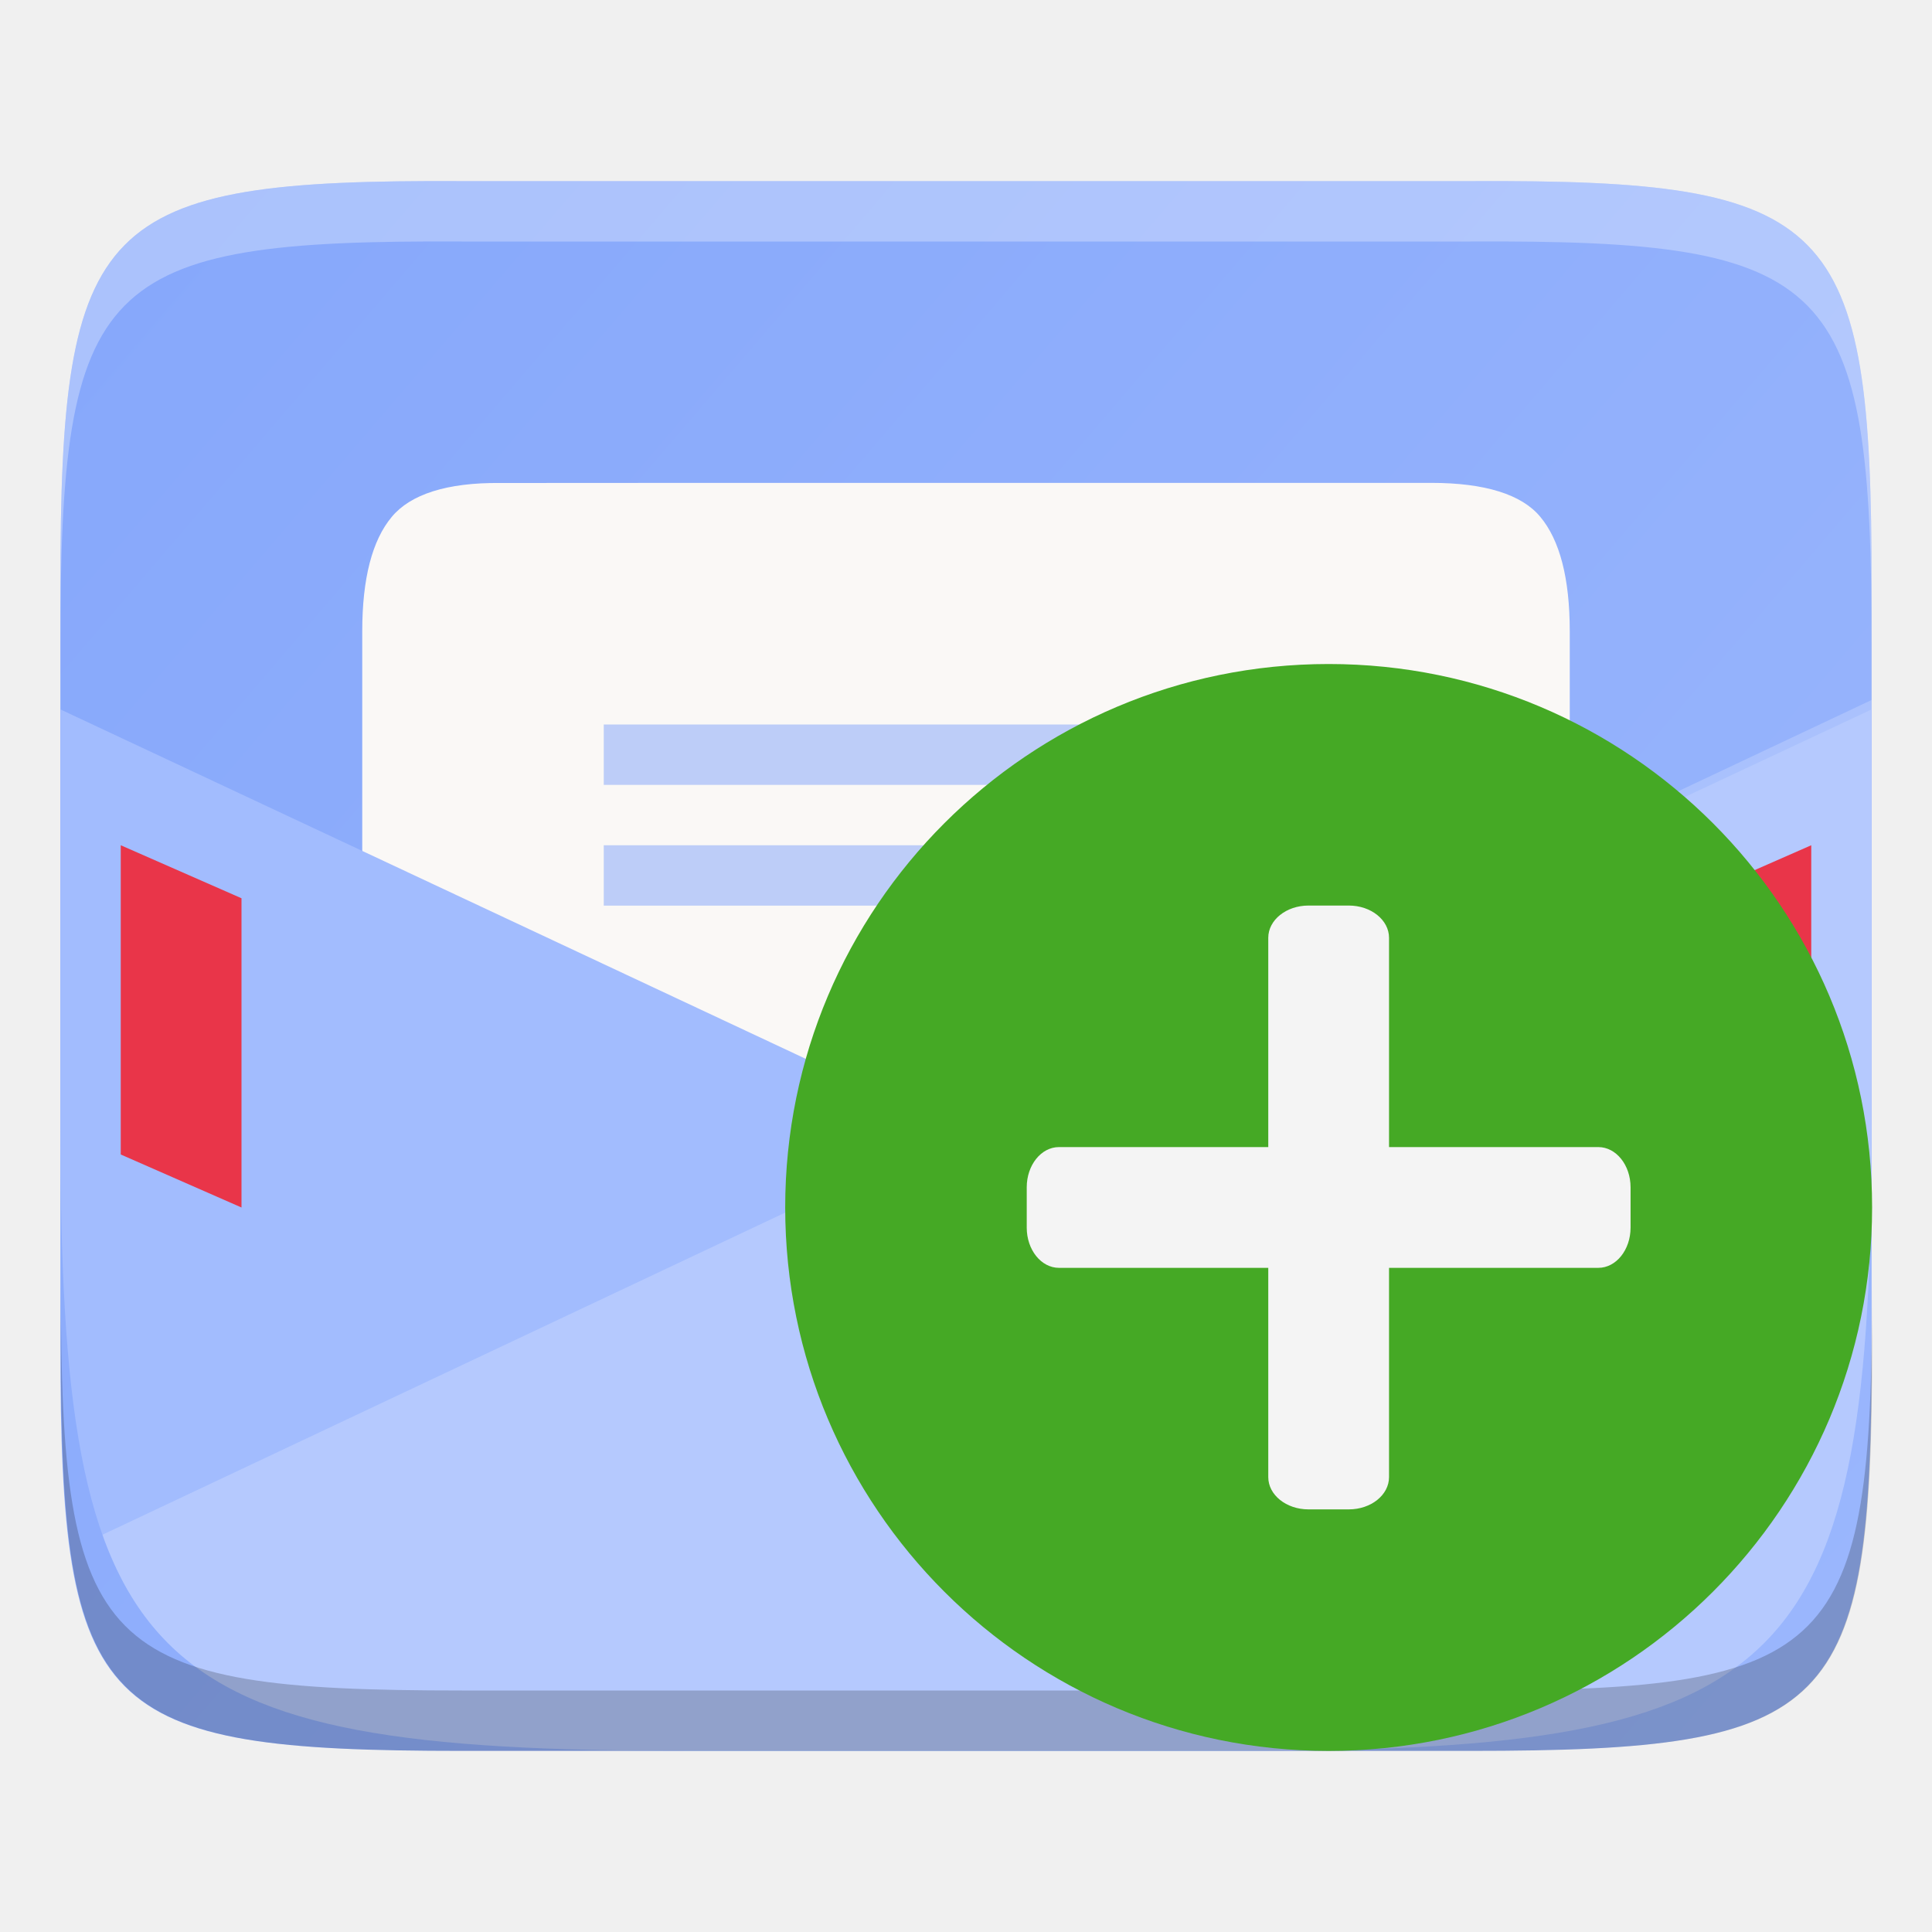
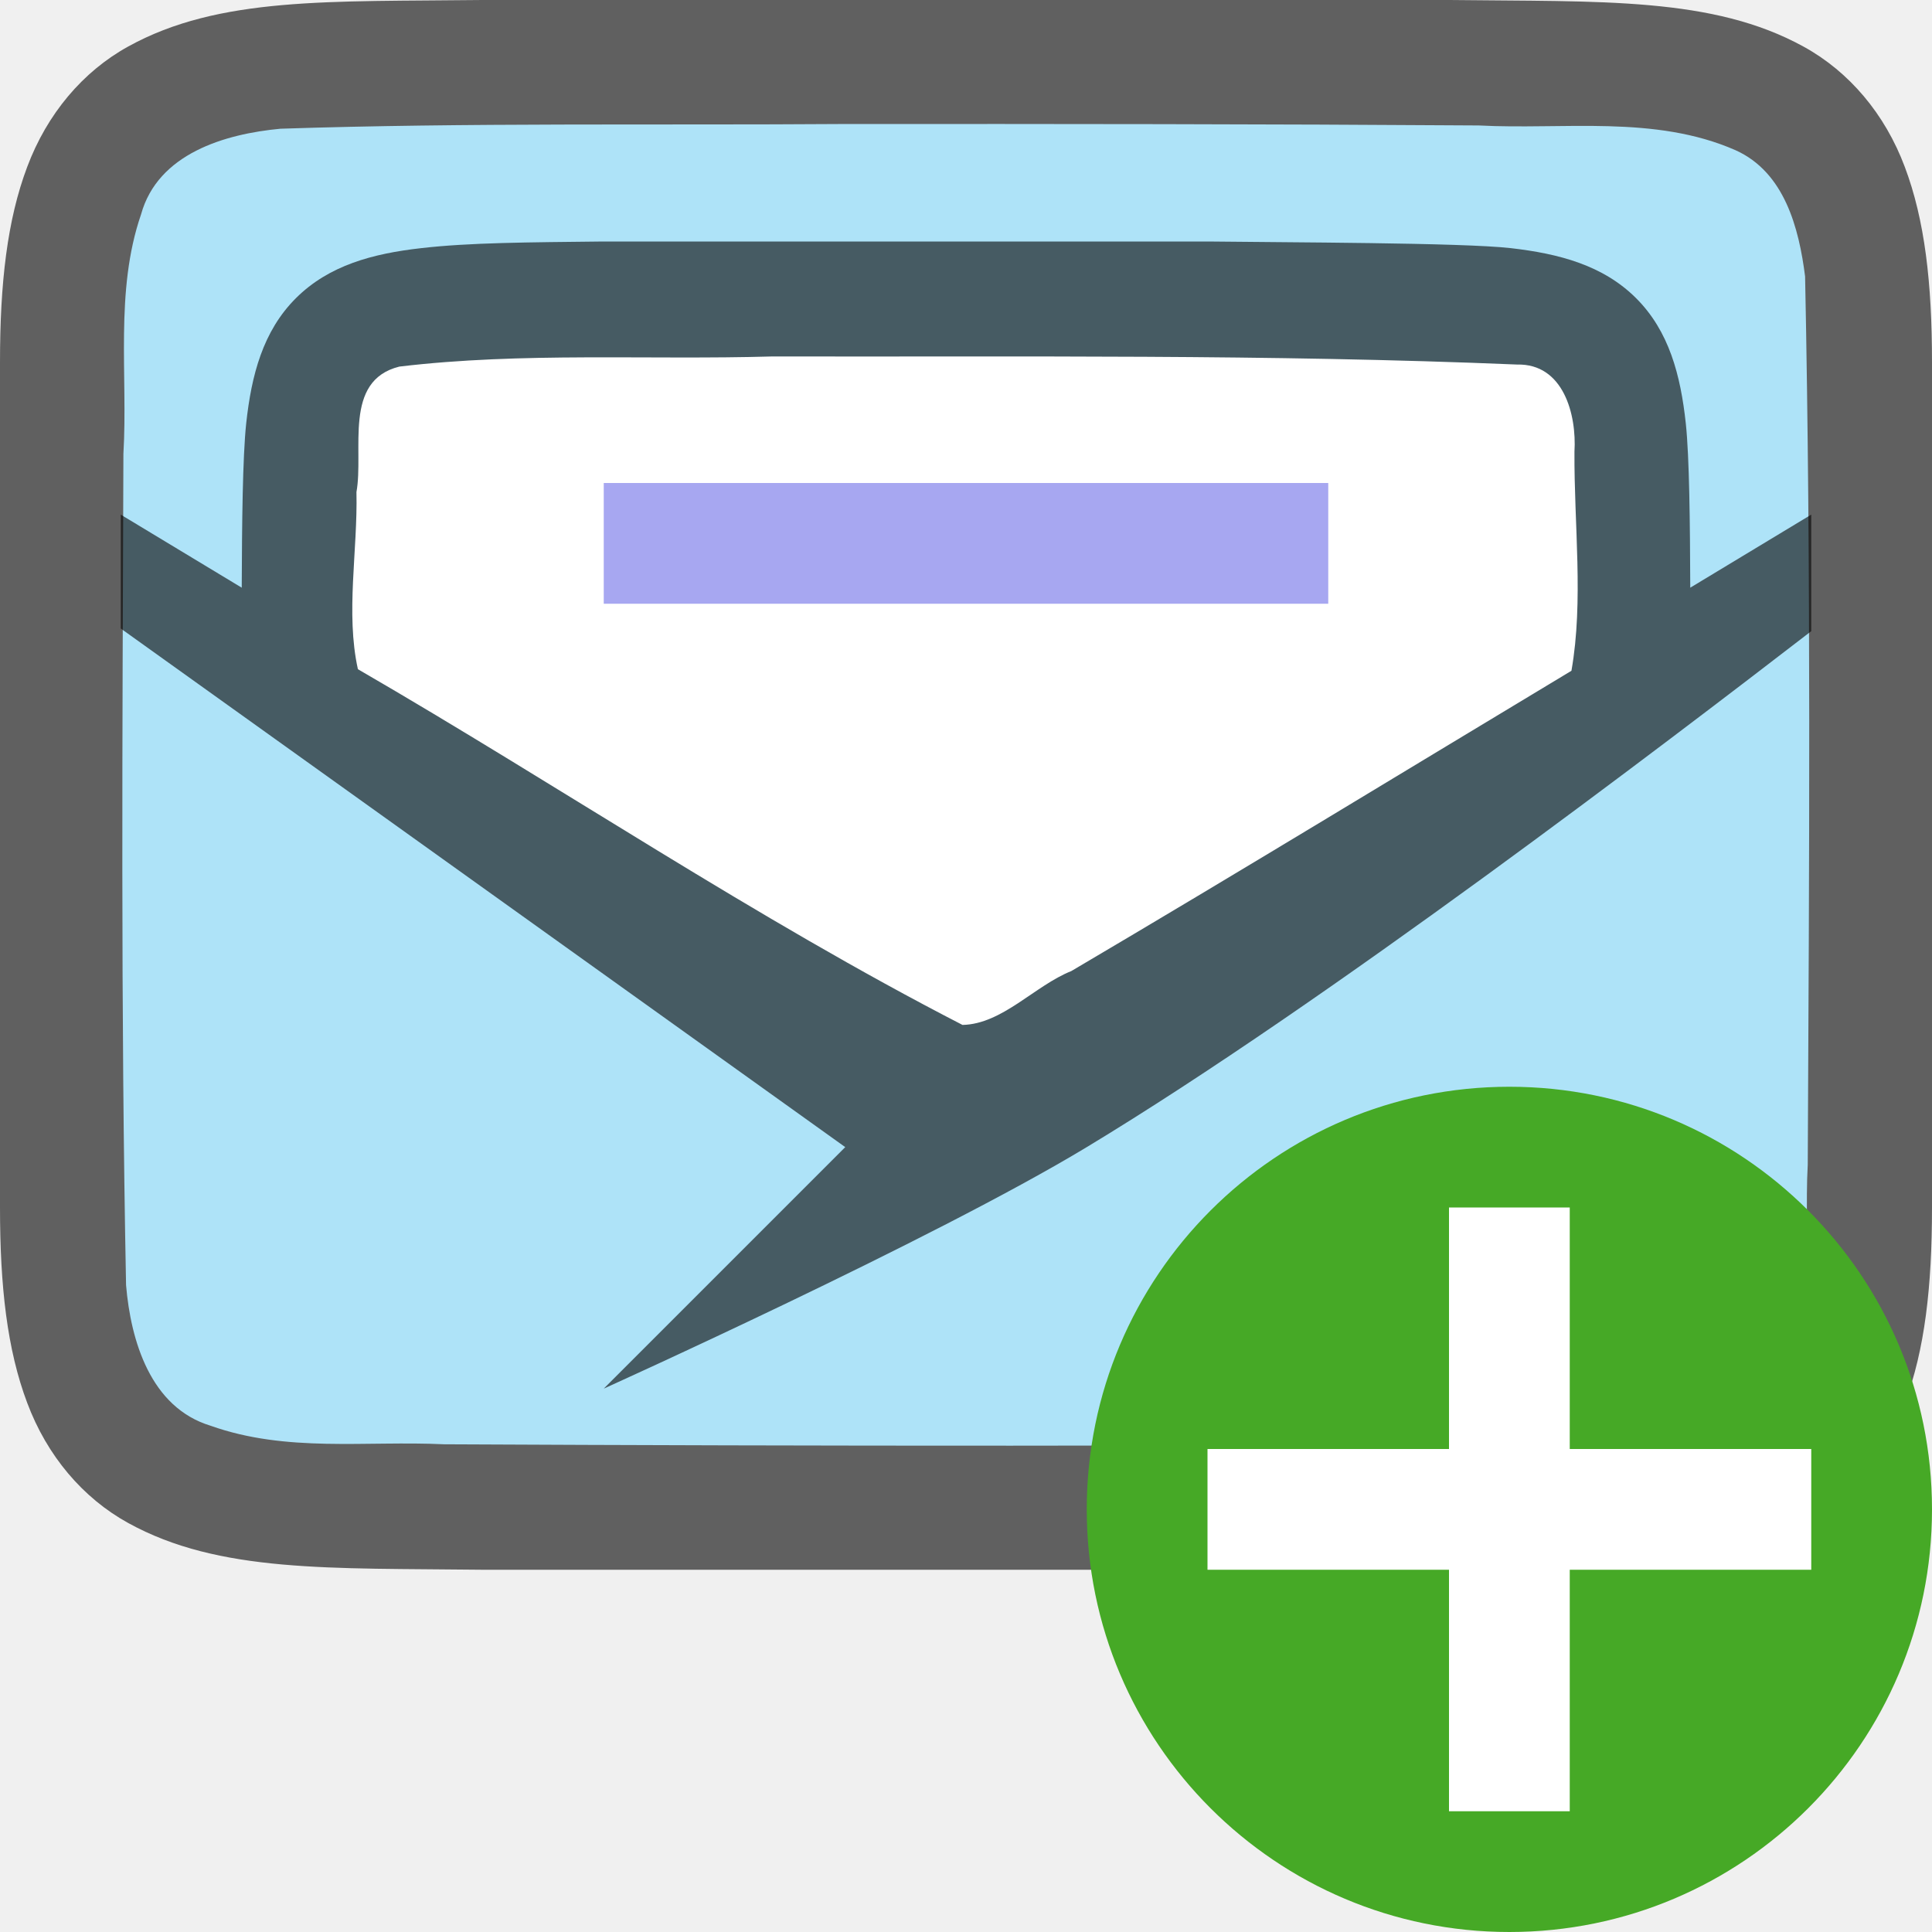
- <svg xmlns="http://www.w3.org/2000/svg" xmlns:ns1="http://www.openswatchbook.org/uri/2009/osb" xmlns:xlink="http://www.w3.org/1999/xlink" height="16" id="svg7384" version="1.1" width="16">
+ <svg xmlns="http://www.w3.org/2000/svg" xmlns:ns1="http://www.openswatchbook.org/uri/2009/osb" height="16" id="svg7384" version="1.1" width="16">
  <defs id="defs7386">
    <linearGradient id="linearGradient5606" ns1:paint="solid">
      <stop id="stop5608" offset="0" style="stop-color:#000000;stop-opacity:1;" />
    </linearGradient>
    <linearGradient id="linearGradient4526" ns1:paint="solid">
      <stop id="stop4528" offset="0" style="stop-color:#ffffff;stop-opacity:1;" />
    </linearGradient>
    <linearGradient id="linearGradient3600-4" ns1:paint="gradient">
      <stop id="stop3602-7" offset="0" style="stop-color:#f4f4f4;stop-opacity:1" />
      <stop id="stop3604-6" offset="1" style="stop-color:#dbdbdb;stop-opacity:1" />
    </linearGradient>
-     <clipPath clipPathUnits="userSpaceOnUse" id="clipPath983">
-       <path id="path985" d="m 325.096,237 c -2.808,0 -3.11,0.288 -3.096,3.102 V 244 v 3.898 c -0.014,2.813 0.288,3.102 3.096,3.102 h 5.808 C 333.712,251 334,250.712 334,247.898 V 244 240.102 C 334,237.288 333.712,237 330.904,237 Z" style="color:#000000;display:inline;overflow:visible;visibility:visible;opacity:1;fill:#46a926;fill-opacity:1;fill-rule:nonzero;stroke:none;stroke-width:2;stroke-miterlimit:4;stroke-dasharray:none;stroke-opacity:1;marker:none;enable-background:accumulate" />
-     </clipPath>
-     <clipPath clipPathUnits="userSpaceOnUse" id="clipPath4653">
-       <path id="path4655" d="m 412.211,-140.084 c 90.811,0 103.789,12.946 103.789,103.672 v 72.656 c 0,90.726 -12.978,103.672 -103.789,103.672 h -92.422 c -90.811,0 -103.789,-12.946 -103.789,-103.672 v -72.656 c 0,-90.726 12.978,-103.672 103.789,-103.672 z" style="display:inline;opacity:1;fill:#f22c42;fill-opacity:1;stroke:none;stroke-width:2;stroke-linecap:round;stroke-linejoin:round;stroke-miterlimit:4;stroke-dasharray:none;stroke-dashoffset:0;stroke-opacity:1;enable-background:new" />
-     </clipPath>
-     <linearGradient xlink:href="#linearGradient1061" id="linearGradient4878" x1="317.26" y1="255.448" x2="338.316" y2="230.856" gradientUnits="userSpaceOnUse" gradientTransform="rotate(90,286.0002,-34.00014)" />
-     <linearGradient id="linearGradient1061">
-       <stop style="stop-color:#80a3fa;stop-opacity:1;" offset="0" id="stop1057" />
-       <stop style="stop-color:#a2bcfe;stop-opacity:1" offset="1" id="stop1059" />
-     </linearGradient>
  </defs>
  <g id="layer9" label="status" style="display:inline" transform="translate(-813.0002,107)" />
  <g id="layer2" style="display:inline" transform="translate(-572,-260)" />
  <g id="layer4" style="display:inline" transform="translate(-572,-260)" />
  <g id="g1812" style="display:inline" transform="translate(-572,-260)" />
  <g id="g6217" style="display:inline" transform="translate(-572,-260)" />
  <g id="layer3" style="display:inline" transform="translate(-572,-260)" />
+   <path style="font-style:normal;font-variant:normal;font-weight:normal;font-stretch:normal;font-size:15px;line-height:125%;font-family:Ubuntu;-inkscape-font-specification:Ubuntu;text-align:center;letter-spacing:0px;word-spacing:0px;writing-mode:lr-tb;text-anchor:middle;display:inline;opacity:0.6;fill:#000000;fill-opacity:1;stroke:none;stroke-width:1" d="M 3.994,0 C 2.736,0.015 1.815,-0.031 1.062,0.385 0.686,0.592 0.389,0.944 0.225,1.383 0.06,1.821 0,2.342 0,3 V 4.488 10 c 0,0.658 0.06,1.179 0.225,1.617 C 0.389,12.056 0.686,12.406 1.062,12.613 1.815,13.028 2.736,12.985 3.994,13 h 0.002 8.006 0.004 c 1.258,-0.015 2.179,0.031 2.932,-0.385 0.376,-0.208 0.673,-0.559 0.838,-0.998 C 15.94,11.179 16,10.658 16,10 V 4.467 3 C 16,2.342 15.94,1.821 15.775,1.383 15.611,0.944 15.314,0.594 14.938,0.387 14.185,-0.028 13.264,0.015 12.006,0 h -0.002 -8.006 z" id="path4237-1" />
  <g id="layer1" style="display:inline" transform="translate(-572,-260)" />
-   <path style="color:#000000;display:inline;overflow:visible;visibility:visible;fill:url(#linearGradient4878);fill-opacity:1;fill-rule:nonzero;stroke:none;stroke-width:1;marker:none;enable-background:accumulate" d="m 15.5,4.854 c 0,-3.042 -0.309,-3.369 -3.323,-3.354 h -4.177 -4.177 c -3.014,-0.015 -3.323,0.312 -3.323,3.354 V 11.146 c 0,3.042 0.309,3.354 3.323,3.354 h 4.177 4.177 c 3.014,0 3.323,-0.312 3.323,-3.354 z" id="path918" />
-   <path style="font-style:normal;font-variant:normal;font-weight:normal;font-stretch:normal;font-size:15px;line-height:125%;font-family:Ubuntu;-inkscape-font-specification:Ubuntu;text-align:center;letter-spacing:0px;word-spacing:0px;writing-mode:lr-tb;text-anchor:middle;display:inline;fill:#faf8f6;fill-opacity:1;stroke:none;stroke-width:1;enable-background:new" d="m 4.146,4 c -0.447,-0.005 -0.747,0.095 -0.901,0.28 -0.162,0.193 -0.245,0.509 -0.245,0.948 V 13 H 13 V 5.227 c 0,-0.439 -0.083,-0.755 -0.245,-0.948 -0.154,-0.185 -0.459,-0.28 -0.901,-0.28 h -0.746 -5.184 z" id="path4690" />
-   <g style="display:inline;stroke-width:20;enable-background:new" transform="matrix(0.04999994,0,0,0.04999994,-10.29998,7.5039)" id="g4639" clip-path="url(#clipPath4653)">
-     <g id="g4637" style="stroke-width:20">
-       <path style="display:inline;opacity:1;fill:#a2bcfe;fill-opacity:1;fill-rule:evenodd;stroke:none;stroke-width:1px;stroke-linecap:butt;stroke-linejoin:miter;stroke-opacity:1;enable-background:new" d="M 0.5 5.875 L 0.5 11.146 C 0.5 11.907 0.52 12.496 0.596 12.953 C 0.672 13.41 0.804 13.734 1.031 13.963 C 1.258 14.192 1.58 14.327 2.033 14.404 C 2.486 14.481 3.071 14.5 3.824 14.5 L 8 14.5 L 12.176 14.5 C 12.929 14.5 13.514 14.481 13.967 14.404 C 14.42 14.327 14.742 14.192 14.969 13.963 C 15.196 13.734 15.328 13.41 15.404 12.953 C 15.48 12.496 15.5 11.907 15.5 11.146 L 15.5 5.875 L 8 9.391 L 0.5 5.875 z " id="path4633" transform="matrix(20.00002,0,0,20.00002,206,-150.0782)" />
-       <path style="display:inline;opacity:0.2;fill:#ffffff;fill-opacity:1;fill-rule:evenodd;stroke:none;stroke-width:0.995px;stroke-linecap:butt;stroke-linejoin:miter;stroke-opacity:1;enable-background:new" d="M 0.59 12.832 C 0.594 12.864 0.591 12.922 0.596 12.953 C 0.672 13.41 0.804 13.734 1.031 13.963 C 1.258 14.192 1.58 14.327 2.033 14.404 C 2.486 14.481 3.071 14.5 3.824 14.5 L 8 14.5 L 12.176 14.5 C 12.929 14.5 13.514 14.481 13.967 14.404 C 14.42 14.327 14.742 14.192 14.969 13.963 C 15.196 13.734 15.328 13.41 15.404 12.953 C 15.48 12.496 15.5 11.907 15.5 11.146 L 15.5 5.797 L 0.59 12.832 z " id="path4635" transform="matrix(20.00002,0,0,20.00002,206,-150.0782)" />
-     </g>
-   </g>
-   <path id="path4859" d="m 15,7 -1,0.439 V 10 l 1,-0.439 z" style="color:#000000;display:inline;overflow:visible;visibility:visible;opacity:1;fill:#e93549;fill-opacity:1;fill-rule:nonzero;stroke:none;stroke-width:64;stroke-linecap:butt;stroke-linejoin:miter;stroke-miterlimit:4;stroke-dasharray:none;stroke-dashoffset:0;stroke-opacity:1;marker:none;enable-background:accumulate" />
-   <path id="path4711" d="m 5,6 v 0.5 h 6 v -0.5 z m 0,1 v 0.5 h 3 v -0.5 z" style="color:#000000;display:inline;overflow:visible;visibility:visible;opacity:0.5;fill:#80a3fa;fill-opacity:0.996;fill-rule:nonzero;stroke:none;stroke-width:4.5;marker:none;enable-background:accumulate" />
-   <path style="color:#000000;display:inline;overflow:visible;visibility:visible;opacity:1;fill:#e93549;fill-opacity:1;fill-rule:nonzero;stroke:none;stroke-width:64;stroke-linecap:butt;stroke-linejoin:miter;stroke-miterlimit:4;stroke-dasharray:none;stroke-dashoffset:0;stroke-opacity:1;marker:none;enable-background:accumulate" d="m 1,7 1,0.439 V 10 l -1,-0.439 z" id="path4772" />
-   <path style="color:#000000;display:inline;overflow:visible;visibility:visible;fill:#ffffff;fill-opacity:1;fill-rule:nonzero;stroke:none;stroke-width:1;marker:none;enable-background:accumulate;opacity:0.3" d="M 3.824 1.5 C 0.81 1.485 0.5 1.812 0.5 4.854 L 0.5 5.355 C 0.5 2.314 0.81 1.985 3.824 2 L 8 2 L 12.176 2 C 15.19 1.985 15.5 2.314 15.5 5.355 L 15.5 4.854 C 15.5 1.812 15.19 1.485 12.176 1.5 L 8 1.5 L 3.824 1.5 z " id="path885" />
-   <path style="color:#000000;display:inline;overflow:visible;visibility:visible;opacity:0.2;fill:#000000;fill-opacity:1;fill-rule:nonzero;stroke:none;stroke-width:1;marker:none;enable-background:accumulate" d="m 0.504,10.646 v 0.5 c 0,3.042 0.31,3.354 3.324,3.354 h 4.176 4.176 c 3.014,0 3.324,-0.312 3.324,-3.354 v -0.5 C 15.504,13.688 15.194,14 12.18,14 H 8.004 3.828 C 0.814,14 0.504,13.688 0.504,10.646 Z" id="path894" />
-   <g id="layer1-3" transform="matrix(1.250169,0,0,1.250169,-18.86798,-3.283277)" style="stroke-width:0.828;stroke-miterlimit:4;stroke-dasharray:none">
-     <g id="g930" transform="matrix(0.8000004,0,0,0.8000004,5.283896,2.213993)" style="stroke-width:1.035;stroke-miterlimit:4;stroke-dasharray:none">
-       <g id="g935" transform="translate(-0.05363593,-0.250301)" style="stroke-width:1.035;stroke-miterlimit:4;stroke-dasharray:none">
-         <circle style="display:inline;opacity:1;fill:#45a925;fill-opacity:1;stroke:none;stroke-width:1.035;stroke-linecap:round;stroke-linejoin:round;stroke-miterlimit:4;stroke-dasharray:none;stroke-dashoffset:0;stroke-opacity:1;enable-background:new" id="path4980-6-2-7-9-6" cx="10.764" cy="-23.316" transform="rotate(90)" r="4.5" />
-         <rect style="display:inline;opacity:1;fill:#f4f4f4;fill-opacity:1;stroke:none;stroke-width:1.035;stroke-linecap:round;stroke-linejoin:round;stroke-miterlimit:4;stroke-dasharray:none;stroke-dashoffset:0;stroke-opacity:1;enable-background:new" id="rect9617-7-7-9-1-1" width="5" height="1" x="20.816" y="10.264" rx="0.267" ry="0.333" />
-         <rect style="display:inline;opacity:1;fill:#f4f4f4;fill-opacity:1;stroke:none;stroke-width:1.035;stroke-linecap:round;stroke-linejoin:round;stroke-miterlimit:4;stroke-dasharray:none;stroke-dashoffset:0;stroke-opacity:1;enable-background:new" id="rect9619-5-0-2-2-2" width="1" height="5" x="22.816" y="8.264" rx="0.333" ry="0.267" />
-       </g>
-     </g>
-   </g>
+   <path style="opacity:1;vector-effect:none;fill:#aee3f8;fill-opacity:1;stroke:none;stroke-width:1;stroke-linecap:round;stroke-linejoin:bevel;stroke-miterlimit:4;stroke-dasharray:none;stroke-dashoffset:0;stroke-opacity:1" d="M 6.983,1.027 C 5.427,1.038 3.873,1.015 2.323,1.066 1.862,1.109 1.307,1.272 1.168,1.776 0.949,2.411 1.06,3.11 1.022,3.758 c -0.008,2.297 -0.023,4.596 0.022,6.885 0.039,0.462 0.203,1.013 0.699,1.164 0.632,0.225 1.284,0.123 1.936,0.154 3.127,0.015 6.264,0.018 9.384,-0.007 0.512,-0.012 1.184,0.02 1.585,-0.405 0.421,-0.54 0.287,-1.268 0.323,-1.904 0.012,-2.444 0.028,-4.911 -0.022,-7.356 C 14.898,1.887 14.778,1.426 14.373,1.244 13.704,0.95 12.946,1.076 12.247,1.039 10.492,1.027 8.738,1.026 6.983,1.027 Z" id="path1993" />
+   <path style="font-style:normal;font-variant:normal;font-weight:normal;font-stretch:normal;font-size:15px;line-height:125%;font-family:Ubuntu;-inkscape-font-specification:Ubuntu;text-align:center;letter-spacing:0px;word-spacing:0px;writing-mode:lr-tb;text-anchor:middle;display:inline;opacity:0.6;fill:#000000;fill-opacity:1;stroke:none;stroke-width:1" d="M 4.994,2 C 4.365,2.007 3.888,2.009 3.488,2.055 3.089,2.1 2.725,2.196 2.451,2.469 2.177,2.742 2.082,3.108 2.039,3.506 2.009,3.787 2.004,4.337 2.002,4.867 L 1,4.262 V 5.205 L 7,9.5 l -2,2 c 0,0 2.724,-1.229 4,-2 1.983,-1.198 4.781,-3.334 6,-4.273 V 4.262 L 13.998,4.867 C 13.996,4.337 13.991,3.787 13.961,3.506 13.918,3.108 13.823,2.742 13.549,2.469 13.275,2.196 12.911,2.101 12.512,2.055 12.112,2.009 10.635,2.008 10.006,2 h -0.002 H 4.998 Z M 5,3 h 5 c 0.627,0.008 2.092,0.014 2.396,0.049 0.306,0.035 0.41,0.093 0.445,0.129 0.036,0.036 0.093,0.133 0.125,0.434 0.032,0.296 0.033,1.231 0.033,1.857 L 7.998,8.486 3,5.469 C 3,4.843 3.002,3.907 3.033,3.611 3.065,3.31 3.122,3.213 3.158,3.178 3.194,3.142 3.296,3.084 3.602,3.049 3.906,3.014 4.373,3.007 5,3 Z" id="path4237-1-5" />
+   <path style="opacity:1;vector-effect:none;fill:#ffffff;fill-opacity:1;stroke:none;stroke-width:1;stroke-linecap:round;stroke-linejoin:bevel;stroke-miterlimit:4;stroke-dasharray:none;stroke-dashoffset:0;stroke-opacity:1" d="M 6.397,2.952 C 5.368,2.982 4.327,2.914 3.307,3.036 2.838,3.153 3.015,3.727 2.952,4.075 2.963,4.561 2.861,5.077 2.964,5.542 4.639,6.512 6.249,7.602 7.971,8.488 8.301,8.481 8.569,8.163 8.872,8.042 10.26,7.224 11.634,6.385 13.014,5.555 13.116,4.975 13.035,4.342 13.039,3.741 13.058,3.432 12.947,3.01 12.564,3.019 10.51,2.933 8.452,2.956 6.397,2.952 Z" id="path2311" />
+   <path style="color:#000000;font-weight:400;line-height:normal;font-family:sans-serif;font-variant-ligatures:normal;font-variant-position:normal;font-variant-caps:normal;font-variant-numeric:normal;font-variant-alternates:normal;font-feature-settings:normal;text-indent:0;text-align:start;text-decoration:none;text-decoration-line:none;text-decoration-style:solid;text-decoration-color:#000000;text-transform:none;text-orientation:mixed;white-space:normal;shape-padding:0;overflow:visible;isolation:auto;mix-blend-mode:normal;fill:#a7a7f1;fill-opacity:1;marker:none" d="m 5,4 v 1 h 6 V 4 Z" id="path2005" />
+   <circle style="opacity:1;vector-effect:none;fill:#46a926;fill-opacity:1;stroke:none;stroke-width:3.5;stroke-linecap:butt;stroke-linejoin:round;stroke-miterlimit:4;stroke-dasharray:none;stroke-dashoffset:0;stroke-opacity:1" id="path2644" cy="12.5" cx="12.5" r="3.5" />
+   <path id="path1063" overflow="visible" font-weight="400" style="color:#000000;font-weight:400;line-height:normal;font-family:sans-serif;text-indent:0;text-align:start;text-decoration:none;text-decoration-line:none;text-decoration-style:solid;text-decoration-color:#000000;text-transform:none;white-space:normal;overflow:visible;isolation:auto;mix-blend-mode:normal;fill:#ffffff;fill-opacity:1;marker:none" d="m 12,10 v 2 H 10 v 1 H 12 v 2 h 1 v -2 h 2 v -1 h -2 v -2 z" />
</svg>
